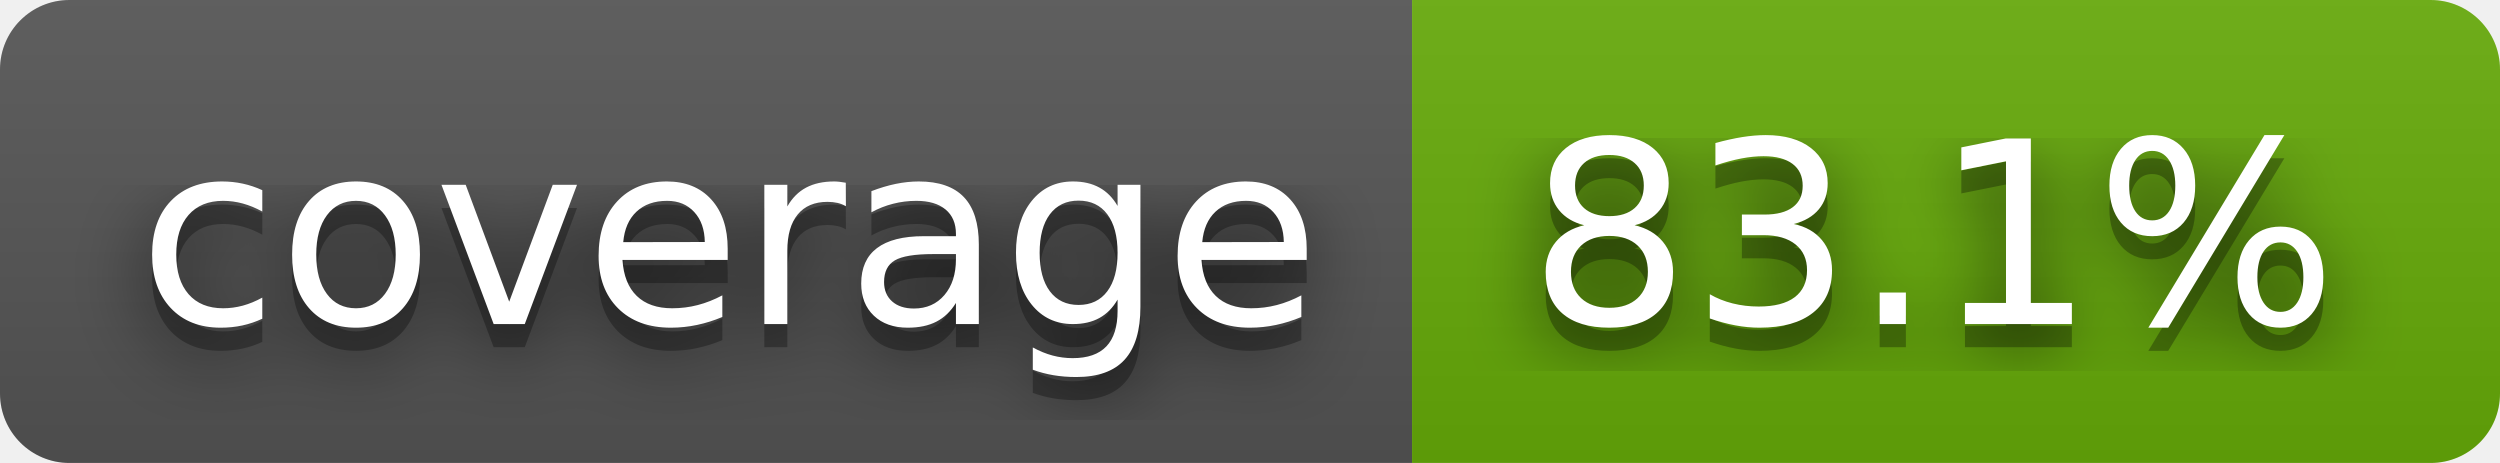
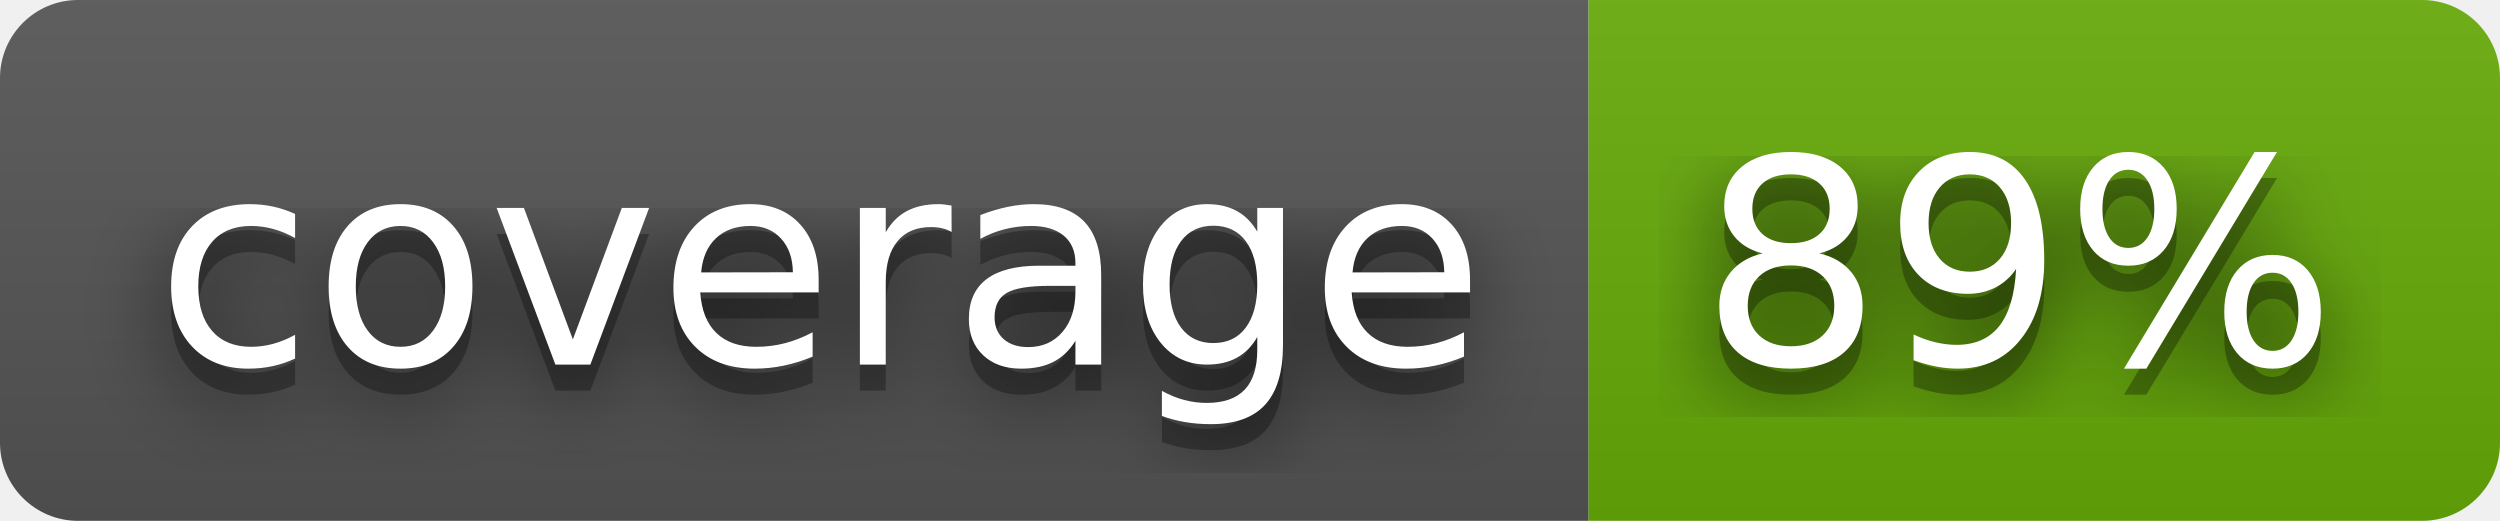
- <svg xmlns="http://www.w3.org/2000/svg" width="108" height="20" role="img" aria-label="coverage: 83.1%">
+ <svg xmlns="http://www.w3.org/2000/svg" width="96" height="20" role="img" aria-label="coverage: 89%">
  <filter id="blur">
    <feGaussianBlur stdDeviation="16" />
  </filter>
  <linearGradient id="s" x2="0" y2="100%">
    <stop offset="0" stop-color="#bbb" stop-opacity=".1" />
    <stop offset="1" stop-opacity=".1" />
  </linearGradient>
  <clipPath id="r">
-     <rect width="108" height="20" rx="3" />
+     <rect width="96" height="20" rx="3" />
  </clipPath>
  <g clip-path="url(#r)">
    <rect width="61" height="20" fill="#555" />
-     <rect x="61" width="47" height="20" fill="#67ac09" />
-     <rect width="108" height="20" fill="url(#s)" />
+     <rect x="61" width="35" height="20" fill="#67ac09" />
+     <rect width="96" height="20" fill="url(#s)" />
  </g>
  <g fill="#fff" text-anchor="middle" font-family="Verdana,Geneva,DejaVu Sans,sans-serif" text-rendering="geometricPrecision" font-size="110">
    <g transform="scale(.1)">
      <g aria-hidden="true" fill="#010101">
        <text x="315" y="150" fill-opacity=".8" filter="url(#blur)" textLength="510">coverage</text>
        <text x="315" y="150" fill-opacity=".3" textLength="510">coverage</text>
      </g>
      <text x="315" y="140" textLength="510">coverage</text>
    </g>
    <g transform="scale(.1)">
      <g aria-hidden="true" fill="#010101">
-         <text x="835" y="150" fill-opacity=".8" filter="url(#blur)" textLength="370">83.1%</text>
-         <text x="835" y="150" fill-opacity=".3" textLength="370">83.1%</text>
+         <text x="775" y="150" fill-opacity=".8" filter="url(#blur)" textLength="250">89%</text>
+         <text x="775" y="150" fill-opacity=".3" textLength="250">89%</text>
      </g>
-       <text x="835" y="140" textLength="370">83.1%</text>
+       <text x="775" y="140" textLength="250">89%</text>
    </g>
  </g>
</svg>
